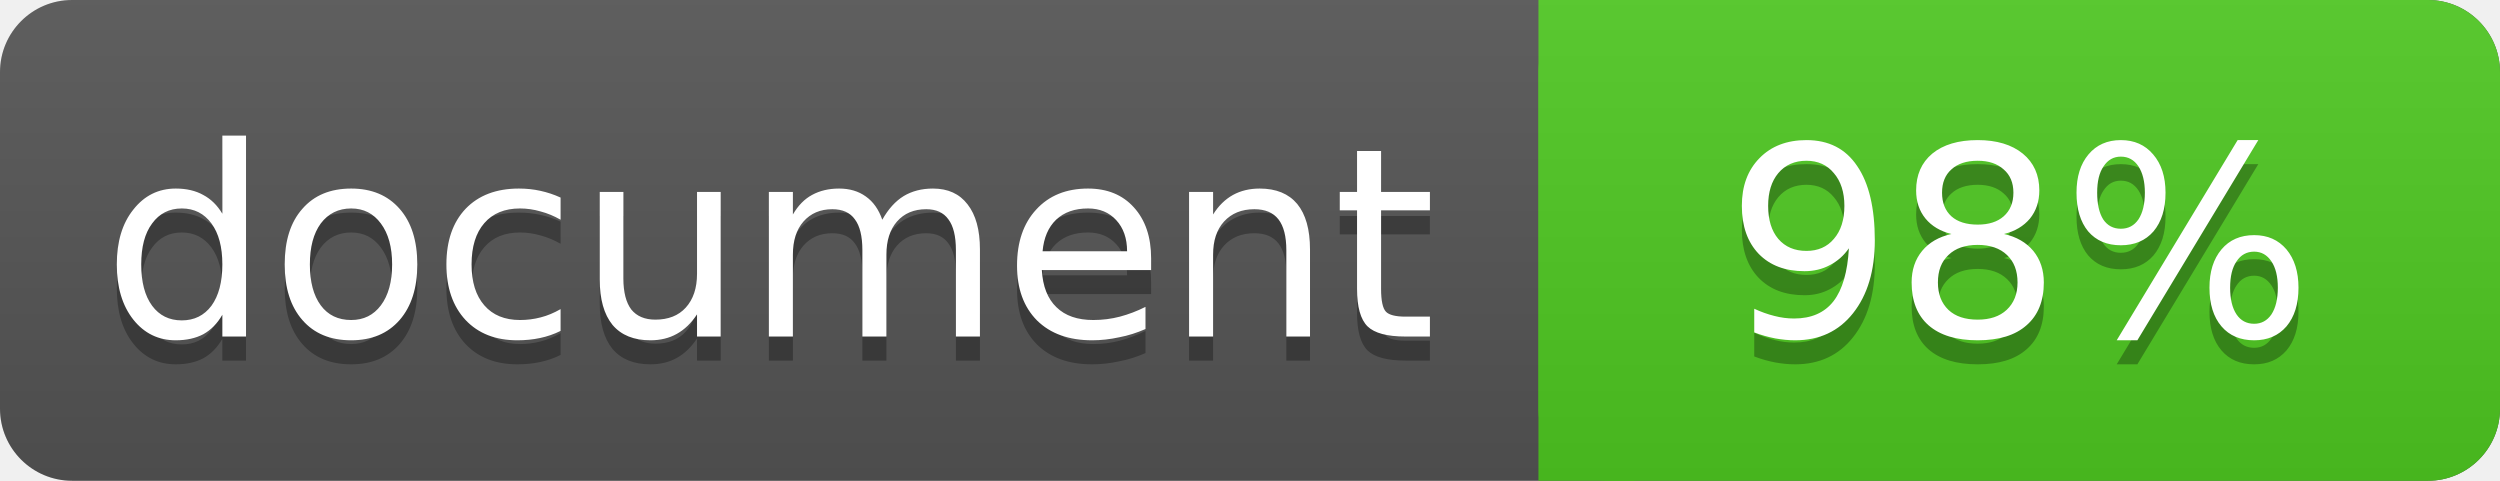
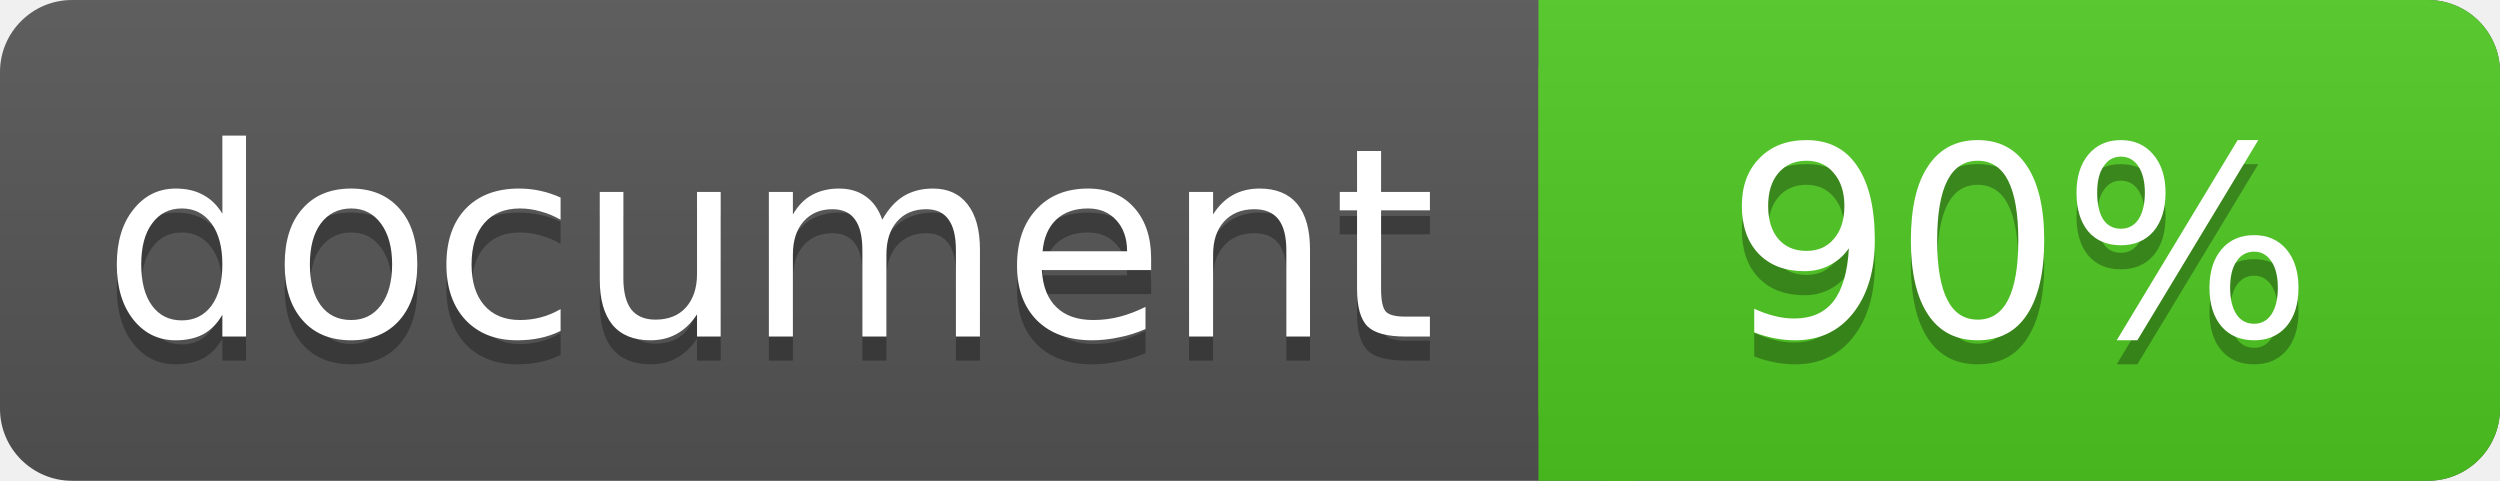
<svg xmlns="http://www.w3.org/2000/svg" width="104" height="20">
  <linearGradient id="a" x2="0" y2="100%">
    <stop offset="0" stop-color="#bbb" stop-opacity=".1" />
    <stop offset="1" stop-opacity=".1" />
  </linearGradient>
  <rect rx="3" width="104" height="20" fill="#555" />
  <rect rx="3" x="64" width="40" height="20" fill="#4fc921" />
  <path fill="#4fc921" d="M64 0h4v20h-4z" />
  <rect rx="3" width="104" height="20" fill="url(#a)" />
  <g fill="#fff" text-anchor="middle" font-family="DejaVu Sans,Verdana,Geneva,sans-serif" font-size="11">
    <text x="32" y="15" fill="#010101" fill-opacity=".3">document</text>
    <text x="32" y="14">document</text>
-     <text x="84" y="15" fill="#010101" fill-opacity=".3">98%</text>
-     <text x="84" y="14">98%</text>
+     <text x="84" y="15" fill="#010101" fill-opacity=".3">90%</text>
+     <text x="84" y="14">90%</text>
  </g>
</svg>
